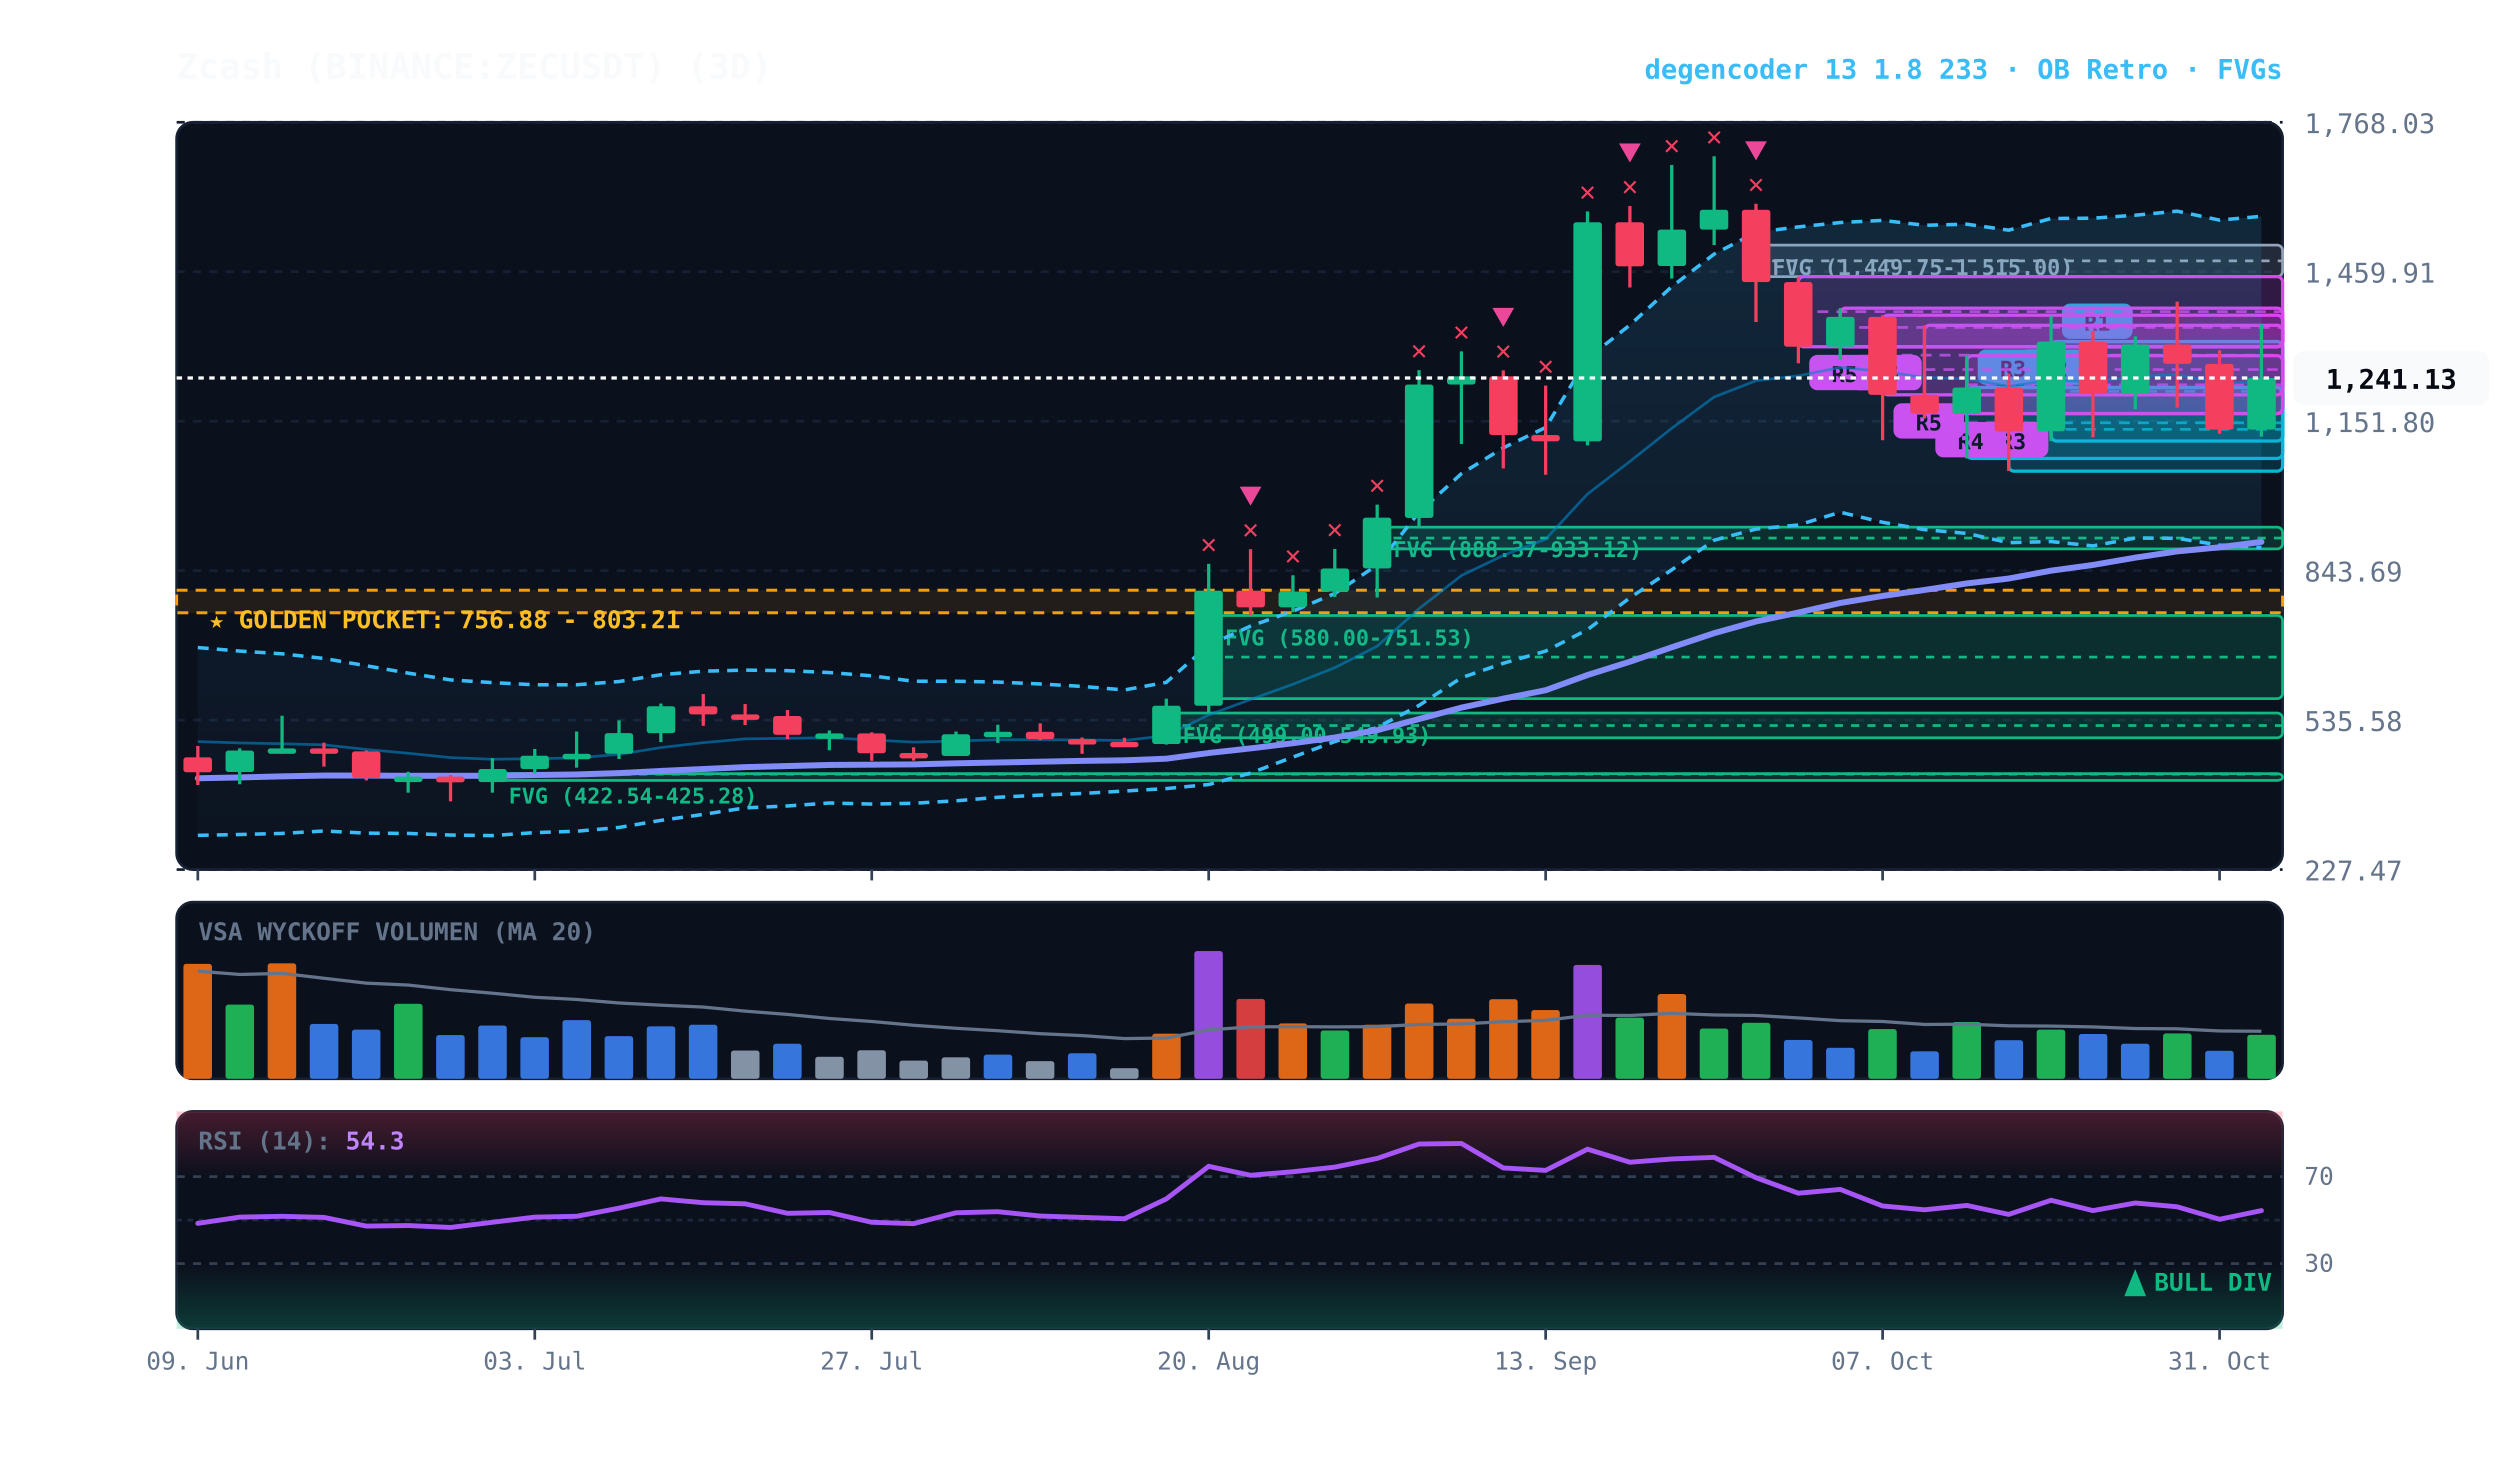
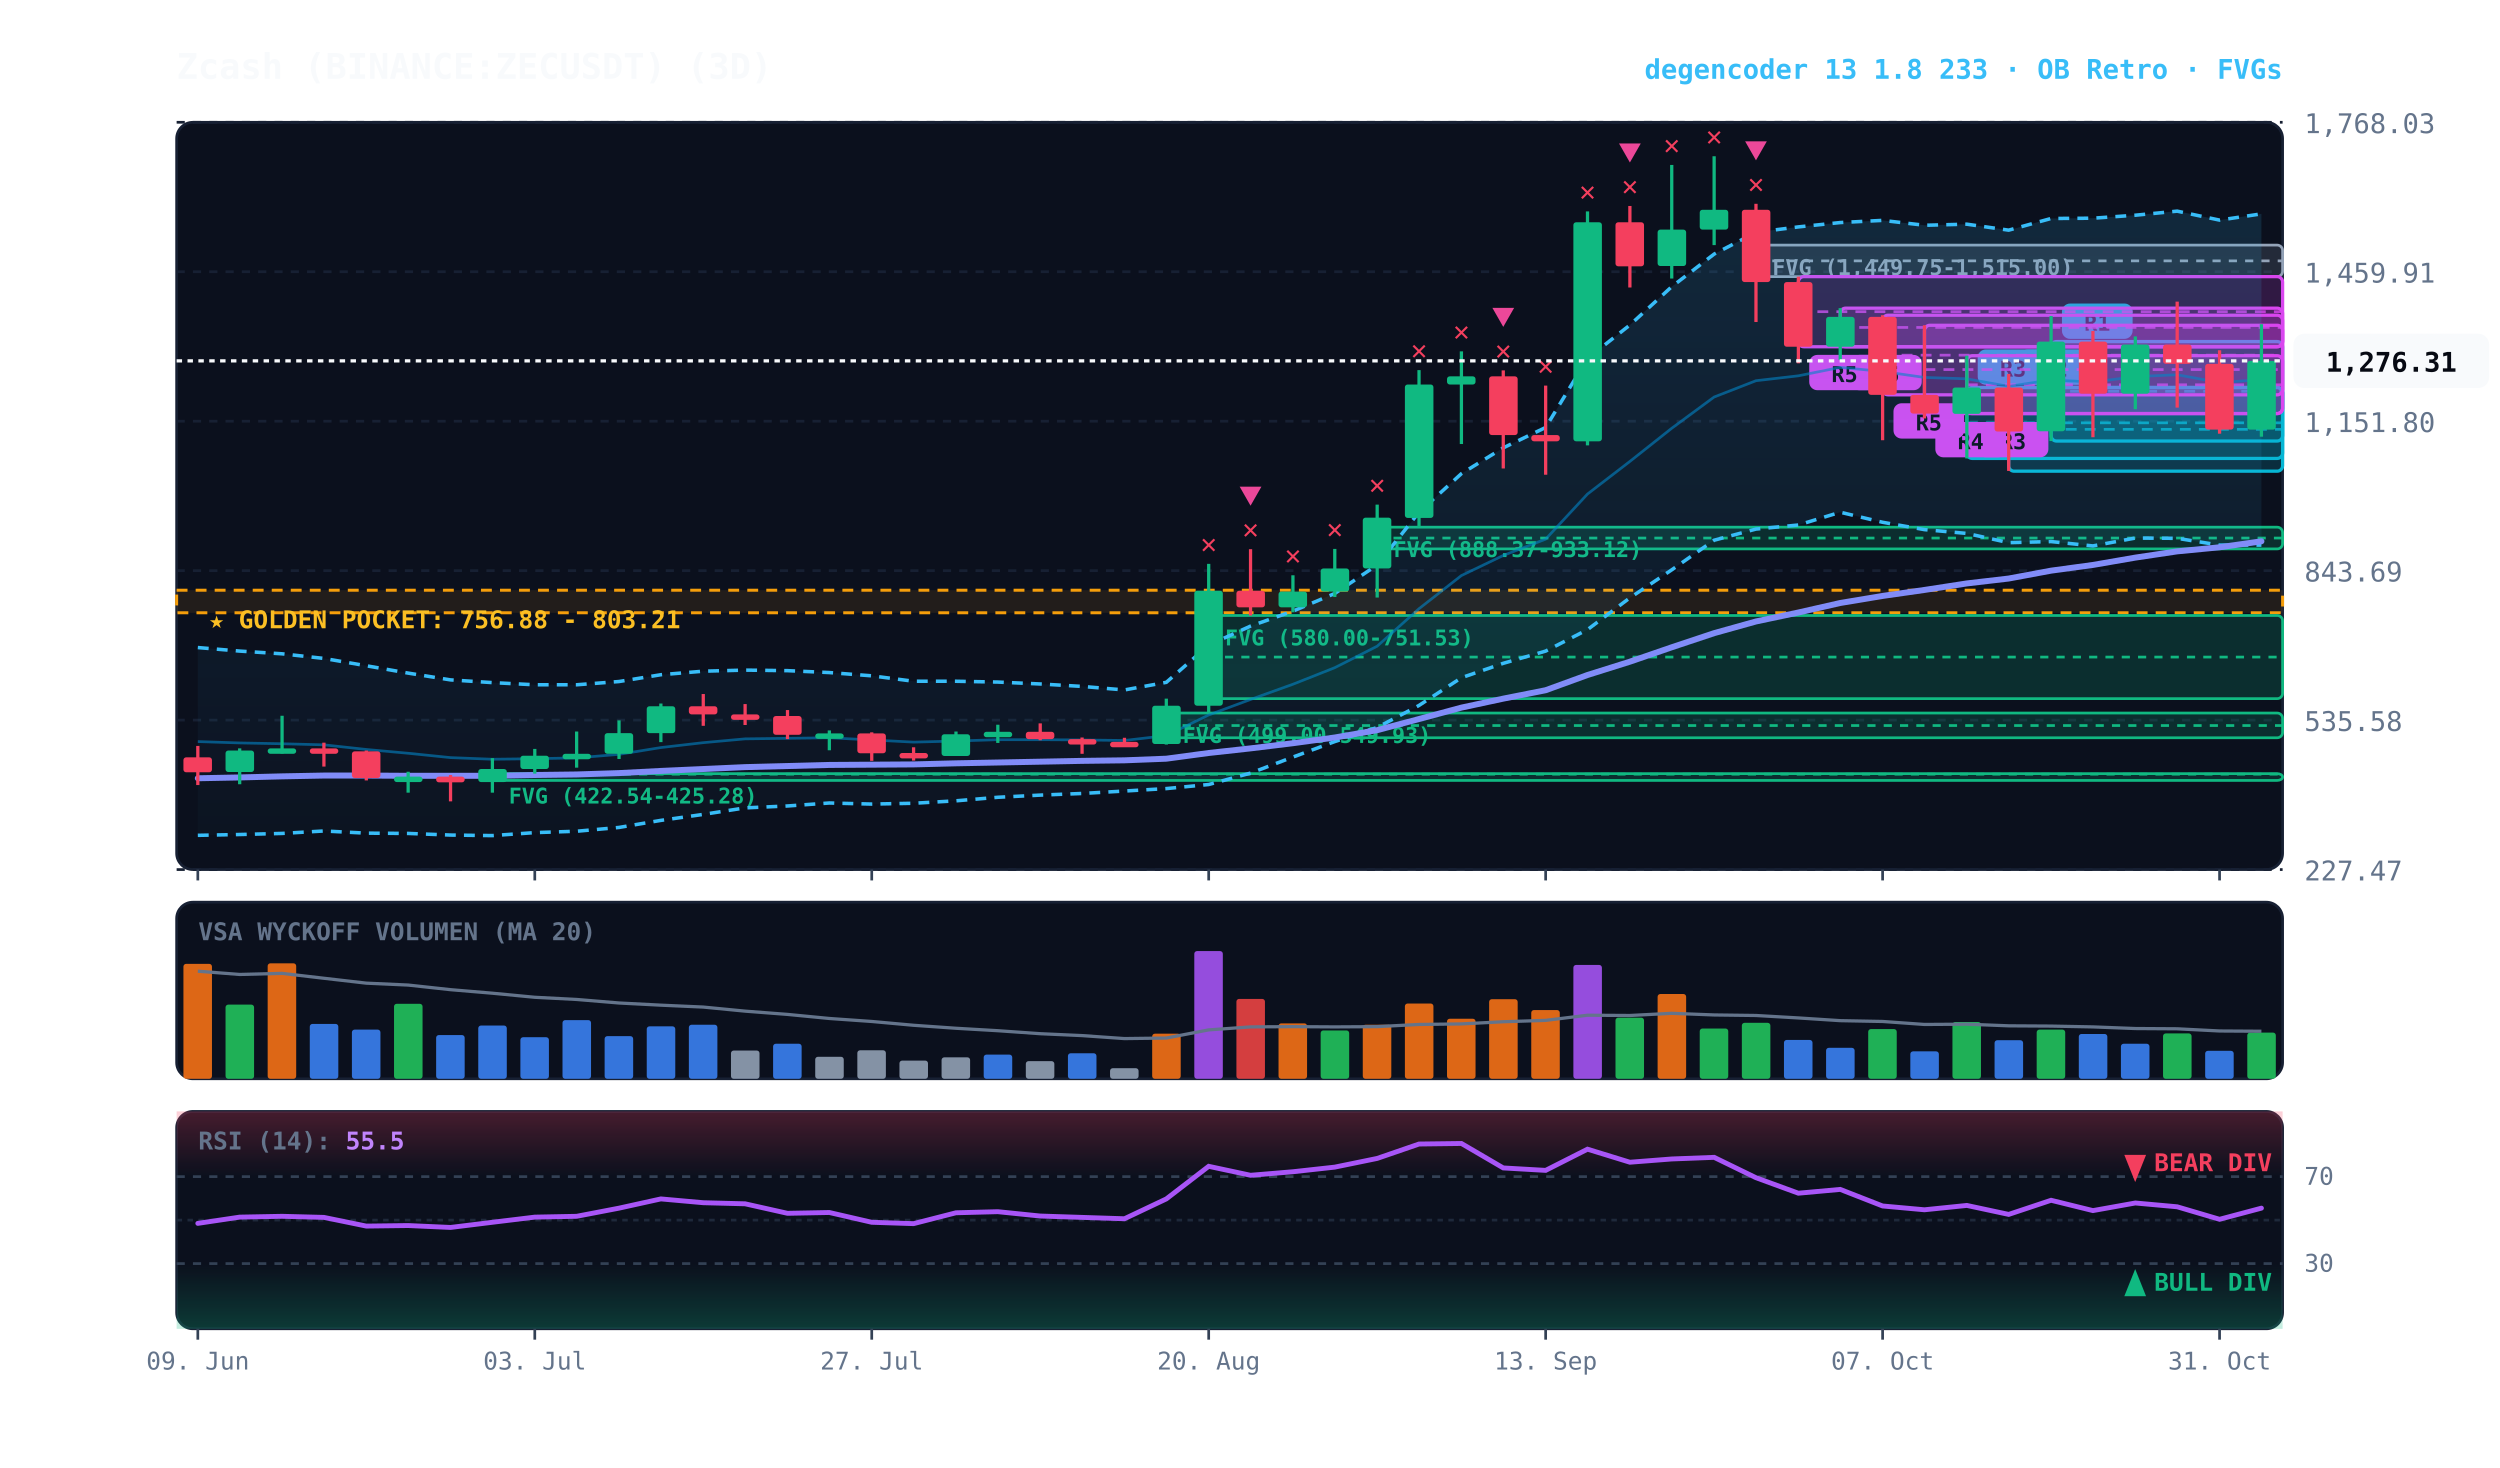
<svg xmlns="http://www.w3.org/2000/svg" viewBox="0 0 920 540" width="100%" height="100%" style="background:#070a13; font-family:'JetBrains Mono', monospace;">
  <defs>
    <linearGradient id="cloud-grad" x1="0%" y1="0%" x2="0%" y2="100%">
      <stop offset="0%" stop-color="#38bdf8" stop-opacity="0.14" />
      <stop offset="100%" stop-color="#38bdf8" stop-opacity="0.02" />
    </linearGradient>
    <linearGradient id="rsi-overbought" x1="0%" y1="0%" x2="0%" y2="100%">
      <stop offset="0%" stop-color="#f43f5e" stop-opacity="0.25" />
      <stop offset="100%" stop-color="#f43f5e" stop-opacity="0.0" />
    </linearGradient>
    <linearGradient id="rsi-oversold" x1="0%" y1="0%" x2="0%" y2="100%">
      <stop offset="0%" stop-color="#10b981" stop-opacity="0.0" />
      <stop offset="100%" stop-color="#10b981" stop-opacity="0.25" />
    </linearGradient>
  </defs>
  <rect x="65" y="45" width="775" height="275" fill="#0b101d" rx="6" stroke="#172033" stroke-width="1" />
  <rect x="65" y="332" width="775" height="65" fill="#0b101d" rx="6" stroke="#172033" stroke-width="1" />
  <rect x="65" y="409" width="775" height="80" fill="#0b101d" rx="6" stroke="#172033" stroke-width="1" />
  <line x1="65" y1="320.0" x2="840" y2="320.0" stroke="#172033" stroke-dasharray="3,3" stroke-width="1" />
  <text x="848" y="324.0" fill="#64748b" font-size="10" text-anchor="start">227.47</text>
  <line x1="65" y1="265.0" x2="840" y2="265.0" stroke="#172033" stroke-dasharray="3,3" stroke-width="1" />
  <text x="848" y="269.0" fill="#64748b" font-size="10" text-anchor="start">535.58</text>
  <line x1="65" y1="210.0" x2="840" y2="210.0" stroke="#172033" stroke-dasharray="3,3" stroke-width="1" />
  <text x="848" y="214.0" fill="#64748b" font-size="10" text-anchor="start">843.69</text>
  <line x1="65" y1="155.0" x2="840" y2="155.0" stroke="#172033" stroke-dasharray="3,3" stroke-width="1" />
  <text x="848" y="159.0" fill="#64748b" font-size="10" text-anchor="start">1,151.80</text>
  <line x1="65" y1="100.0" x2="840" y2="100.0" stroke="#172033" stroke-dasharray="3,3" stroke-width="1" />
  <text x="848" y="104.0" fill="#64748b" font-size="10" text-anchor="start">1,459.91</text>
  <line x1="65" y1="45.0" x2="840" y2="45.0" stroke="#172033" stroke-dasharray="3,3" stroke-width="1" />
  <text x="848" y="49.0" fill="#64748b" font-size="10" text-anchor="start">1,768.03</text>
  <rect x="65" y="217.2" width="775" height="8.3" fill="rgba(245, 158, 11, 0.10)" stroke="#f59e0b" stroke-dasharray="4,3" stroke-width="1.1" />
  <text x="77" y="231.2" fill="#fbbf24" font-size="9" font-weight="bold">★ GOLDEN POCKET: 756.88 - 803.21</text>
  <rect x="646.2" y="90.2" width="193.8" height="11.6" fill="rgba(148, 163, 184, 0.18)" stroke="#94a3b8" stroke-width="1" rx="2" />
  <line x1="646.2" y1="96.0" x2="840" y2="96.0" stroke="#94a3b8" stroke-dasharray="3,3" stroke-width="1" />
  <text x="652.2" y="101.2" fill="#94a3b8" font-size="8" font-weight="bold">FVG (1,449.75-1,515.00)</text>
  <rect x="506.8" y="194.0" width="333.2" height="8.0" fill="rgba(16, 185, 129, 0.18)" stroke="#10b981" stroke-width="1" rx="2" />
  <line x1="506.8" y1="198.0" x2="840" y2="198.0" stroke="#10b981" stroke-dasharray="3,3" stroke-width="1" />
  <text x="512.8" y="205.0" fill="#10b981" font-size="8" font-weight="bold">FVG (888.37-933.12)</text>
  <rect x="444.8" y="226.5" width="395.2" height="30.6" fill="rgba(16, 185, 129, 0.18)" stroke="#10b981" stroke-width="1" rx="2" />
  <line x1="444.8" y1="241.8" x2="840" y2="241.8" stroke="#10b981" stroke-dasharray="3,3" stroke-width="1" />
  <text x="450.8" y="237.5" fill="#10b981" font-size="8" font-weight="bold">FVG (580.00-751.53)</text>
  <rect x="429.2" y="262.4" width="410.8" height="9.1" fill="rgba(16, 185, 129, 0.18)" stroke="#10b981" stroke-width="1" rx="2" />
  <line x1="429.2" y1="267.0" x2="840" y2="267.0" stroke="#10b981" stroke-dasharray="3,3" stroke-width="1" />
  <text x="435.2" y="273.4" fill="#10b981" font-size="8" font-weight="bold">FVG (499.00-549.93)</text>
  <rect x="181.2" y="284.7" width="658.8" height="2.5" fill="rgba(16, 185, 129, 0.18)" stroke="#10b981" stroke-width="1" rx="2" />
  <line x1="181.2" y1="284.9" x2="840" y2="284.9" stroke="#10b981" stroke-dasharray="3,3" stroke-width="1" />
  <text x="187.2" y="295.7" fill="#10b981" font-size="8" font-weight="bold">FVG (422.54-425.28)</text>
  <rect x="754.8" y="125.7" width="85.2" height="36.6" fill="rgba(6, 182, 212, 0.18)" stroke="#06b6d4" stroke-width="1.2" rx="2" />
  <line x1="754.8" y1="144.0" x2="840" y2="144.0" stroke="#06b6d4" stroke-dasharray="4,3" stroke-width="1.0" opacity="0.8" />
  <rect x="758.8" y="111.7" width="26" height="13" fill="#06b6d4" rx="3" />
  <text x="771.8" y="121.7" fill="#070a13" font-size="8" font-weight="bold" text-anchor="middle">R1</text>
  <rect x="739.2" y="142.6" width="100.8" height="30.8" fill="rgba(6, 182, 212, 0.18)" stroke="#06b6d4" stroke-width="1.2" rx="2" />
  <line x1="739.2" y1="158.0" x2="840" y2="158.0" stroke="#06b6d4" stroke-dasharray="4,3" stroke-width="1.0" opacity="0.8" />
  <rect x="743.2" y="128.6" width="26" height="13" fill="#06b6d4" rx="3" />
  <text x="756.2" y="138.6" fill="#070a13" font-size="8" font-weight="bold" text-anchor="middle">R2</text>
  <rect x="723.8" y="142.6" width="116.2" height="26.1" fill="rgba(6, 182, 212, 0.18)" stroke="#06b6d4" stroke-width="1.2" rx="2" />
  <line x1="723.8" y1="155.6" x2="840" y2="155.6" stroke="#06b6d4" stroke-dasharray="4,3" stroke-width="1.0" opacity="0.8" />
  <rect x="727.8" y="128.6" width="26" height="13" fill="#06b6d4" rx="3" />
  <text x="740.8" y="138.6" fill="#070a13" font-size="8" font-weight="bold" text-anchor="middle">R3</text>
  <rect x="723.8" y="130.9" width="116.2" height="21.3" fill="rgba(217, 70, 239, 0.18)" stroke="#d946ef" stroke-width="1.2" rx="2" />
  <line x1="723.8" y1="141.6" x2="840" y2="141.6" stroke="#d946ef" stroke-dasharray="4,3" stroke-width="1.0" opacity="0.8" />
  <rect x="727.8" y="155.3" width="26" height="13" fill="#d946ef" rx="3" />
  <text x="740.8" y="165.3" fill="#070a13" font-size="8" font-weight="bold" text-anchor="middle">R3</text>
  <rect x="708.2" y="119.7" width="131.8" height="32.5" fill="rgba(217, 70, 239, 0.18)" stroke="#d946ef" stroke-width="1.2" rx="2" />
  <line x1="708.2" y1="136.0" x2="840" y2="136.0" stroke="#d946ef" stroke-dasharray="4,3" stroke-width="1.0" opacity="0.8" />
  <rect x="712.2" y="155.3" width="26" height="13" fill="#d946ef" rx="3" />
  <text x="725.2" y="165.3" fill="#070a13" font-size="8" font-weight="bold" text-anchor="middle">R4</text>
  <rect x="692.8" y="116.0" width="147.2" height="29.3" fill="rgba(217, 70, 239, 0.18)" stroke="#d946ef" stroke-width="1.2" rx="2" />
  <line x1="692.8" y1="130.7" x2="840" y2="130.7" stroke="#d946ef" stroke-dasharray="4,3" stroke-width="1.0" opacity="0.8" />
  <rect x="696.8" y="148.4" width="26" height="13" fill="#d946ef" rx="3" />
  <text x="709.8" y="158.4" fill="#070a13" font-size="8" font-weight="bold" text-anchor="middle">R5</text>
  <rect x="677.2" y="113.4" width="162.8" height="14.2" fill="rgba(217, 70, 239, 0.18)" stroke="#d946ef" stroke-width="1.2" rx="2" />
  <line x1="677.2" y1="120.5" x2="840" y2="120.5" stroke="#d946ef" stroke-dasharray="4,3" stroke-width="1.0" opacity="0.8" />
  <rect x="681.2" y="130.6" width="26" height="13" fill="#d946ef" rx="3" />
  <text x="694.2" y="140.6" fill="#070a13" font-size="8" font-weight="bold" text-anchor="middle">R5</text>
  <rect x="661.8" y="101.8" width="178.2" height="25.8" fill="rgba(217, 70, 239, 0.18)" stroke="#d946ef" stroke-width="1.2" rx="2" />
  <line x1="661.8" y1="114.7" x2="840" y2="114.7" stroke="#d946ef" stroke-dasharray="4,3" stroke-width="1.0" opacity="0.8" />
  <rect x="665.8" y="130.6" width="26" height="13" fill="#d946ef" rx="3" />
  <text x="678.8" y="140.6" fill="#070a13" font-size="8" font-weight="bold" text-anchor="middle">R5</text>
-   <polygon points="72.8,238.3 88.2,239.6 103.8,240.6 119.2,242.3 134.8,245.0 150.2,247.7 165.8,250.2 181.2,251.2 196.8,252.0 212.2,252.0 227.8,250.8 243.2,248.3 258.8,247.0 274.2,246.6 289.8,246.8 305.2,247.5 320.8,248.7 336.2,250.7 351.8,250.7 367.2,251.0 382.8,251.7 398.2,252.6 413.8,253.9 429.2,251.1 444.8,237.4 460.2,230.4 475.8,224.9 491.2,218.4 506.8,207.9 522.2,188.5 537.8,174.3 553.2,164.8 568.8,157.3 584.2,131.9 599.8,119.6 615.2,105.5 630.8,93.5 646.2,85.5 661.8,83.5 677.2,81.9 692.8,81.1 708.2,82.9 723.8,82.5 739.2,84.7 754.8,80.4 770.2,80.3 785.8,79.2 801.2,77.7 816.8,81.0 832.2,79.6 832.2,201.5 816.8,200.6 801.2,198.1 785.8,198.0 770.2,200.9 754.8,199.3 739.2,199.7 723.8,196.3 708.2,194.9 692.8,192.2 677.2,188.5 661.8,193.2 646.2,194.7 630.8,198.8 615.2,209.7 599.8,220.0 584.2,231.7 568.8,239.6 553.2,244.1 537.8,249.4 522.2,259.6 506.8,267.7 491.2,272.9 475.8,278.6 460.2,284.5 444.8,288.7 429.2,290.2 413.8,291.1 398.2,292.0 382.8,292.6 367.2,293.4 351.8,294.7 336.2,295.6 320.8,295.9 305.2,295.5 289.8,296.6 274.2,297.3 258.8,299.7 243.2,301.9 227.8,304.5 212.2,305.9 196.8,306.4 181.2,307.5 165.8,307.3 150.2,306.7 134.8,306.6 119.2,305.8 103.8,306.7 88.2,307.1 72.8,307.4" fill="url(#cloud-grad)" />
-   <polyline points="72.8,238.3 88.2,239.6 103.8,240.6 119.2,242.3 134.8,245.0 150.2,247.7 165.8,250.2 181.2,251.2 196.8,252.0 212.2,252.0 227.8,250.8 243.2,248.3 258.8,247.0 274.2,246.6 289.8,246.8 305.2,247.5 320.8,248.7 336.2,250.7 351.8,250.7 367.2,251.0 382.8,251.7 398.2,252.6 413.8,253.9 429.2,251.1 444.8,237.4 460.2,230.4 475.8,224.9 491.2,218.4 506.8,207.9 522.2,188.5 537.8,174.3 553.2,164.8 568.8,157.3 584.2,131.9 599.8,119.6 615.2,105.5 630.8,93.5 646.2,85.5 661.8,83.5 677.2,81.9 692.8,81.1 708.2,82.9 723.8,82.5 739.2,84.7 754.8,80.4 770.2,80.3 785.8,79.2 801.2,77.7 816.8,81.0 832.2,79.6" fill="none" stroke="#38bdf8" stroke-width="1.3" stroke-dasharray="4,3" />
-   <polyline points="72.8,307.4 88.2,307.1 103.8,306.7 119.2,305.8 134.8,306.6 150.2,306.7 165.8,307.3 181.2,307.5 196.8,306.4 212.2,305.9 227.8,304.5 243.2,301.9 258.8,299.7 274.2,297.3 289.8,296.6 305.2,295.5 320.8,295.9 336.2,295.6 351.8,294.7 367.2,293.4 382.8,292.6 398.2,292.0 413.8,291.1 429.2,290.2 444.8,288.7 460.2,284.5 475.8,278.6 491.2,272.9 506.8,267.7 522.2,259.6 537.8,249.4 553.2,244.1 568.8,239.6 584.2,231.7 599.8,220.0 615.2,209.7 630.8,198.8 646.2,194.7 661.8,193.2 677.2,188.5 692.8,192.2 708.2,194.9 723.8,196.3 739.2,199.7 754.8,199.3 770.2,200.9 785.8,198.0 801.2,198.1 816.8,200.6 832.2,201.5" fill="none" stroke="#38bdf8" stroke-width="1.3" stroke-dasharray="4,3" />
-   <polyline points="72.8,272.9 88.2,273.4 103.8,273.7 119.2,274.1 134.8,275.8 150.2,277.2 165.8,278.8 181.2,279.4 196.8,279.2 212.2,278.9 227.8,277.6 243.2,275.1 258.8,273.3 274.2,271.9 289.8,271.7 305.2,271.5 320.8,272.3 336.2,273.1 351.8,272.7 367.2,272.2 382.8,272.2 398.2,272.3 413.8,272.5 429.2,270.7 444.8,263.1 460.2,257.4 475.8,251.8 491.2,245.7 506.8,237.8 522.2,224.0 537.8,211.8 553.2,204.4 568.8,198.4 584.2,181.8 599.8,169.8 615.2,157.6 630.8,146.1 646.2,140.1 661.8,138.3 677.2,135.2 692.8,136.7 708.2,138.9 723.8,139.4 739.2,142.2 754.8,139.8 770.2,140.6 785.8,138.6 801.2,137.9 816.8,140.8 832.2,140.6" fill="none" stroke="#0284c7" stroke-width="1.0" stroke-opacity="0.6" />
-   <polyline points="72.8,286.4 88.2,286.1 103.8,285.7 119.2,285.4 134.8,285.4 150.2,285.5 165.8,285.5 181.2,285.5 196.8,285.2 212.2,285.0 227.8,284.5 243.2,283.7 258.8,283.0 274.2,282.3 289.8,281.9 305.2,281.5 320.8,281.4 336.2,281.3 351.8,280.9 367.2,280.6 382.8,280.3 398.2,280.0 413.8,279.8 429.2,279.2 444.8,277.1 460.2,275.4 475.8,273.5 491.2,271.4 506.8,268.7 522.2,264.6 537.8,260.4 553.2,257.1 568.8,254.0 584.2,248.4 599.8,243.5 615.2,238.2 630.8,233.0 646.2,228.7 661.8,225.4 677.2,221.9 692.8,219.3 708.2,217.1 723.8,214.7 739.2,212.9 754.8,210.0 770.2,207.9 785.8,205.2 801.2,202.9 816.8,201.4 832.2,199.4" fill="none" stroke="#818cf8" stroke-width="2.2" stroke-linecap="round" />
+   <polygon points="72.8,238.3 88.2,239.6 103.8,240.6 119.2,242.3 134.8,245.0 150.2,247.7 165.8,250.2 181.2,251.2 196.8,252.0 212.2,252.0 227.8,250.8 243.2,248.3 258.8,247.0 274.2,246.6 289.8,246.8 305.2,247.5 320.8,248.7 336.2,250.7 351.8,250.7 367.2,251.0 382.8,251.7 398.2,252.6 413.8,253.9 429.2,251.1 444.8,237.4 460.2,230.4 475.8,224.9 491.2,218.4 506.8,207.9 522.2,188.5 537.8,174.3 553.2,164.8 568.8,157.3 584.2,131.9 599.8,119.6 615.2,105.5 630.8,93.5 646.2,85.5 661.8,83.5 677.2,81.9 692.8,81.1 708.2,82.9 723.8,82.5 739.2,84.7 754.8,80.4 770.2,80.3 785.8,79.2 801.2,77.7 816.8,81.0 832.2,78.7 832.2,200.6 816.8,200.6 801.2,198.1 785.8,198.0 770.2,200.9 754.8,199.3 739.2,199.7 723.8,196.3 708.2,194.9 692.8,192.2 677.2,188.5 661.8,193.2 646.2,194.7 630.8,198.8 615.2,209.7 599.8,220.0 584.2,231.7 568.8,239.6 553.2,244.1 537.8,249.4 522.2,259.6 506.8,267.7 491.2,272.9 475.8,278.6 460.2,284.5 444.8,288.7 429.2,290.2 413.8,291.1 398.2,292.0 382.8,292.6 367.2,293.4 351.8,294.7 336.2,295.6 320.8,295.9 305.2,295.5 289.8,296.6 274.2,297.3 258.8,299.7 243.2,301.9 227.8,304.5 212.2,305.9 196.8,306.4 181.2,307.5 165.8,307.3 150.2,306.7 134.8,306.6 119.2,305.8 103.8,306.7 88.2,307.1 72.8,307.4" fill="url(#cloud-grad)" />
+   <polyline points="72.8,238.3 88.2,239.6 103.8,240.6 119.2,242.3 134.8,245.0 150.2,247.7 165.8,250.2 181.2,251.2 196.8,252.0 212.2,252.0 227.8,250.8 243.2,248.3 258.8,247.0 274.2,246.6 289.8,246.8 305.2,247.5 320.8,248.7 336.2,250.7 351.8,250.7 367.2,251.0 382.8,251.7 398.2,252.6 413.8,253.9 429.2,251.1 444.8,237.4 460.2,230.4 475.8,224.9 491.2,218.4 506.8,207.9 522.2,188.5 537.8,174.3 553.2,164.8 568.8,157.3 584.2,131.9 599.8,119.6 615.2,105.5 630.8,93.5 646.2,85.5 661.8,83.5 677.2,81.9 692.8,81.1 708.2,82.9 723.8,82.5 739.2,84.7 754.8,80.4 770.2,80.3 785.8,79.2 801.2,77.7 816.8,81.0 832.2,78.7" fill="none" stroke="#38bdf8" stroke-width="1.3" stroke-dasharray="4,3" />
+   <polyline points="72.8,307.4 88.2,307.1 103.8,306.7 119.2,305.8 134.8,306.6 150.2,306.7 165.8,307.3 181.2,307.5 196.8,306.4 212.2,305.9 227.8,304.5 243.2,301.9 258.8,299.7 274.2,297.3 289.8,296.6 305.2,295.5 320.8,295.9 336.2,295.6 351.8,294.7 367.2,293.4 382.8,292.6 398.2,292.0 413.8,291.1 429.2,290.2 444.8,288.7 460.2,284.5 475.8,278.6 491.2,272.9 506.8,267.7 522.2,259.6 537.8,249.4 553.2,244.1 568.8,239.6 584.2,231.7 599.8,220.0 615.2,209.7 630.8,198.8 646.2,194.7 661.8,193.2 677.2,188.5 692.8,192.2 708.2,194.9 723.8,196.3 739.2,199.7 754.8,199.3 770.2,200.9 785.8,198.0 801.2,198.1 816.8,200.6 832.2,200.6" fill="none" stroke="#38bdf8" stroke-width="1.3" stroke-dasharray="4,3" />
+   <polyline points="72.8,272.9 88.2,273.4 103.8,273.7 119.2,274.1 134.8,275.8 150.2,277.2 165.8,278.8 181.2,279.4 196.8,279.2 212.2,278.9 227.8,277.6 243.2,275.1 258.8,273.3 274.2,271.9 289.8,271.7 305.2,271.5 320.8,272.3 336.2,273.1 351.8,272.7 367.2,272.2 382.8,272.2 398.2,272.3 413.8,272.5 429.2,270.7 444.8,263.1 460.2,257.4 475.8,251.8 491.2,245.7 506.8,237.8 522.2,224.0 537.8,211.8 553.2,204.4 568.8,198.4 584.2,181.8 599.8,169.8 615.2,157.6 630.8,146.1 646.2,140.1 661.8,138.3 677.2,135.2 692.8,136.7 708.2,138.9 723.8,139.4 739.2,142.2 754.8,139.8 770.2,140.6 785.8,138.6 801.2,137.9 816.8,140.8 832.2,139.7" fill="none" stroke="#0284c7" stroke-width="1.0" stroke-opacity="0.6" />
+   <polyline points="72.8,286.4 88.2,286.1 103.8,285.7 119.2,285.4 134.8,285.4 150.2,285.5 165.8,285.5 181.2,285.5 196.8,285.2 212.2,285.0 227.8,284.5 243.2,283.7 258.8,283.0 274.2,282.3 289.8,281.9 305.2,281.5 320.8,281.4 336.2,281.3 351.8,280.9 367.2,280.6 382.8,280.3 398.2,280.0 413.8,279.8 429.2,279.2 444.8,277.1 460.2,275.4 475.8,273.5 491.2,271.4 506.8,268.7 522.2,264.6 537.8,260.4 553.2,257.1 568.8,254.0 584.2,248.4 599.8,243.5 615.2,238.2 630.8,233.0 646.2,228.7 661.8,225.4 677.2,221.9 692.8,219.3 708.2,217.1 723.8,214.7 739.2,212.9 754.8,210.0 770.2,207.9 785.8,205.2 801.2,202.9 816.8,201.4 832.2,199.2" fill="none" stroke="#818cf8" stroke-width="2.2" stroke-linecap="round" />
  <line x1="72.8" y1="274.5" x2="72.8" y2="288.9" stroke="#f43f5e" stroke-width="1.2" />
  <rect x="67.5" y="278.7" width="10.5" height="5.5" fill="#f43f5e" rx="1" />
  <line x1="88.2" y1="275.4" x2="88.2" y2="288.6" stroke="#10b981" stroke-width="1.2" />
  <rect x="83.0" y="276.2" width="10.5" height="7.9" fill="#10b981" rx="1" />
  <line x1="103.8" y1="263.4" x2="103.8" y2="277.3" stroke="#10b981" stroke-width="1.2" />
  <rect x="98.5" y="275.4" width="10.5" height="2.0" fill="#10b981" rx="1" />
  <line x1="119.2" y1="273.3" x2="119.2" y2="282.1" stroke="#f43f5e" stroke-width="1.2" />
  <rect x="114.0" y="275.4" width="10.5" height="2.0" fill="#f43f5e" rx="1" />
  <line x1="134.8" y1="276.2" x2="134.8" y2="287.2" stroke="#f43f5e" stroke-width="1.2" />
  <rect x="129.5" y="276.5" width="10.5" height="9.8" fill="#f43f5e" rx="1" />
  <line x1="150.2" y1="284.0" x2="150.2" y2="291.7" stroke="#10b981" stroke-width="1.2" />
  <rect x="145.0" y="285.8" width="10.5" height="2.0" fill="#10b981" rx="1" />
  <line x1="165.8" y1="285.2" x2="165.8" y2="294.9" stroke="#f43f5e" stroke-width="1.2" />
  <rect x="160.5" y="285.8" width="10.5" height="2.1" fill="#f43f5e" rx="1" />
  <line x1="181.2" y1="279.0" x2="181.2" y2="291.7" stroke="#10b981" stroke-width="1.2" />
  <rect x="176.0" y="283.0" width="10.5" height="4.8" fill="#10b981" rx="1" />
  <line x1="196.8" y1="275.6" x2="196.8" y2="284.7" stroke="#10b981" stroke-width="1.2" />
  <rect x="191.5" y="278.1" width="10.5" height="4.9" fill="#10b981" rx="1" />
  <line x1="212.2" y1="269.2" x2="212.2" y2="282.5" stroke="#10b981" stroke-width="1.2" />
  <rect x="207.0" y="277.4" width="10.5" height="2.0" fill="#10b981" rx="1" />
  <line x1="227.8" y1="265.1" x2="227.8" y2="279.3" stroke="#10b981" stroke-width="1.2" />
  <rect x="222.5" y="269.8" width="10.5" height="7.6" fill="#10b981" rx="1" />
  <line x1="243.2" y1="258.9" x2="243.2" y2="273.1" stroke="#10b981" stroke-width="1.2" />
  <rect x="238.0" y="259.9" width="10.5" height="9.9" fill="#10b981" rx="1" />
  <line x1="258.8" y1="255.4" x2="258.8" y2="267.1" stroke="#f43f5e" stroke-width="1.2" />
  <rect x="253.5" y="259.9" width="10.5" height="3.0" fill="#f43f5e" rx="1" />
  <line x1="274.2" y1="259.1" x2="274.2" y2="266.8" stroke="#f43f5e" stroke-width="1.2" />
  <rect x="269.0" y="262.9" width="10.5" height="2.0" fill="#f43f5e" rx="1" />
  <line x1="289.8" y1="261.3" x2="289.8" y2="272.0" stroke="#f43f5e" stroke-width="1.2" />
  <rect x="284.5" y="263.5" width="10.5" height="6.9" fill="#f43f5e" rx="1" />
  <line x1="305.2" y1="268.8" x2="305.2" y2="276.1" stroke="#10b981" stroke-width="1.2" />
  <rect x="300.0" y="269.9" width="10.5" height="2.0" fill="#10b981" rx="1" />
  <line x1="320.8" y1="269.5" x2="320.8" y2="280.0" stroke="#f43f5e" stroke-width="1.2" />
  <rect x="315.5" y="269.9" width="10.5" height="7.3" fill="#f43f5e" rx="1" />
  <line x1="336.2" y1="275.0" x2="336.2" y2="279.9" stroke="#f43f5e" stroke-width="1.2" />
  <rect x="331.0" y="277.1" width="10.5" height="2.0" fill="#f43f5e" rx="1" />
  <line x1="351.8" y1="269.2" x2="351.8" y2="278.2" stroke="#10b981" stroke-width="1.2" />
  <rect x="346.5" y="270.2" width="10.5" height="8.0" fill="#10b981" rx="1" />
  <line x1="367.2" y1="266.7" x2="367.2" y2="273.4" stroke="#10b981" stroke-width="1.2" />
  <rect x="362.0" y="269.3" width="10.5" height="2.0" fill="#10b981" rx="1" />
  <line x1="382.8" y1="266.2" x2="382.8" y2="272.4" stroke="#f43f5e" stroke-width="1.2" />
  <rect x="377.5" y="269.3" width="10.5" height="2.7" fill="#f43f5e" rx="1" />
  <line x1="398.2" y1="271.4" x2="398.2" y2="277.4" stroke="#f43f5e" stroke-width="1.2" />
  <rect x="393.0" y="272.0" width="10.5" height="2.0" fill="#f43f5e" rx="1" />
  <line x1="413.8" y1="271.5" x2="413.8" y2="274.8" stroke="#f43f5e" stroke-width="1.2" />
  <rect x="408.5" y="273.0" width="10.5" height="2.0" fill="#f43f5e" rx="1" />
  <line x1="429.2" y1="257.1" x2="429.2" y2="274.0" stroke="#10b981" stroke-width="1.2" />
  <rect x="424.0" y="259.7" width="10.5" height="14.1" fill="#10b981" rx="1" />
  <line x1="444.8" y1="207.5" x2="444.8" y2="262.4" stroke="#10b981" stroke-width="1.2" />
  <rect x="439.5" y="217.4" width="10.5" height="42.3" fill="#10b981" rx="1" />
  <text x="444.8" y="203.5" fill="#f43f5e" font-size="10" font-weight="bold" text-anchor="middle">✕</text>
  <line x1="460.2" y1="202.1" x2="460.2" y2="226.5" stroke="#f43f5e" stroke-width="1.2" />
  <rect x="455.0" y="217.4" width="10.5" height="6.1" fill="#f43f5e" rx="1" />
  <text x="460.2" y="198.1" fill="#f43f5e" font-size="10" font-weight="bold" text-anchor="middle">✕</text>
  <polygon points="460.2,186.1 456.2,179.1 464.2,179.1" fill="#ec4899" />
  <line x1="475.8" y1="211.7" x2="475.8" y2="225.3" stroke="#10b981" stroke-width="1.2" />
  <rect x="470.5" y="217.7" width="10.5" height="5.8" fill="#10b981" rx="1" />
  <text x="475.8" y="207.7" fill="#f43f5e" font-size="10" font-weight="bold" text-anchor="middle">✕</text>
  <line x1="491.2" y1="202.0" x2="491.2" y2="219.7" stroke="#10b981" stroke-width="1.2" />
  <rect x="486.0" y="209.2" width="10.5" height="8.5" fill="#10b981" rx="1" />
  <text x="491.2" y="198.0" fill="#f43f5e" font-size="10" font-weight="bold" text-anchor="middle">✕</text>
  <line x1="506.8" y1="185.7" x2="506.8" y2="219.9" stroke="#10b981" stroke-width="1.2" />
  <rect x="501.5" y="190.5" width="10.5" height="18.7" fill="#10b981" rx="1" />
  <text x="506.8" y="181.7" fill="#f43f5e" font-size="10" font-weight="bold" text-anchor="middle">✕</text>
  <line x1="522.2" y1="136.2" x2="522.2" y2="194.0" stroke="#10b981" stroke-width="1.2" />
  <rect x="517.0" y="141.5" width="10.5" height="49.1" fill="#10b981" rx="1" />
  <text x="522.2" y="132.2" fill="#f43f5e" font-size="10" font-weight="bold" text-anchor="middle">✕</text>
  <line x1="537.8" y1="129.3" x2="537.8" y2="163.4" stroke="#10b981" stroke-width="1.2" />
  <rect x="532.5" y="138.5" width="10.5" height="3.0" fill="#10b981" rx="1" />
  <text x="537.8" y="125.3" fill="#f43f5e" font-size="10" font-weight="bold" text-anchor="middle">✕</text>
  <line x1="553.2" y1="136.3" x2="553.2" y2="172.4" stroke="#f43f5e" stroke-width="1.2" />
  <rect x="548.0" y="138.5" width="10.5" height="21.6" fill="#f43f5e" rx="1" />
  <text x="553.2" y="132.3" fill="#f43f5e" font-size="10" font-weight="bold" text-anchor="middle">✕</text>
  <polygon points="553.2,120.3 549.2,113.3 557.2,113.3" fill="#ec4899" />
  <line x1="568.8" y1="141.9" x2="568.8" y2="174.7" stroke="#f43f5e" stroke-width="1.2" />
  <rect x="563.5" y="160.1" width="10.5" height="2.3" fill="#f43f5e" rx="1" />
  <text x="568.8" y="137.9" fill="#f43f5e" font-size="10" font-weight="bold" text-anchor="middle">✕</text>
  <line x1="584.2" y1="77.8" x2="584.2" y2="163.9" stroke="#10b981" stroke-width="1.2" />
  <rect x="579.0" y="81.8" width="10.5" height="80.6" fill="#10b981" rx="1" />
  <text x="584.2" y="73.8" fill="#f43f5e" font-size="10" font-weight="bold" text-anchor="middle">✕</text>
  <line x1="599.8" y1="75.8" x2="599.8" y2="105.8" stroke="#f43f5e" stroke-width="1.2" />
  <rect x="594.5" y="81.8" width="10.5" height="16.2" fill="#f43f5e" rx="1" />
  <text x="599.8" y="71.8" fill="#f43f5e" font-size="10" font-weight="bold" text-anchor="middle">✕</text>
  <polygon points="599.8,59.8 595.8,52.8 603.8,52.8" fill="#ec4899" />
  <line x1="615.2" y1="60.7" x2="615.2" y2="102.5" stroke="#10b981" stroke-width="1.2" />
  <rect x="610.0" y="84.5" width="10.5" height="13.4" fill="#10b981" rx="1" />
  <text x="615.2" y="56.7" fill="#f43f5e" font-size="10" font-weight="bold" text-anchor="middle">✕</text>
  <line x1="630.8" y1="57.5" x2="630.8" y2="90.2" stroke="#10b981" stroke-width="1.2" />
  <rect x="625.5" y="77.2" width="10.5" height="7.3" fill="#10b981" rx="1" />
  <text x="630.8" y="53.5" fill="#f43f5e" font-size="10" font-weight="bold" text-anchor="middle">✕</text>
  <line x1="646.2" y1="75.0" x2="646.2" y2="118.5" stroke="#f43f5e" stroke-width="1.2" />
  <rect x="641.0" y="77.2" width="10.5" height="26.6" fill="#f43f5e" rx="1" />
  <text x="646.2" y="71.0" fill="#f43f5e" font-size="10" font-weight="bold" text-anchor="middle">✕</text>
  <polygon points="646.2,59.0 642.2,52.0 650.2,52.0" fill="#ec4899" />
  <line x1="661.8" y1="101.8" x2="661.8" y2="133.7" stroke="#f43f5e" stroke-width="1.2" />
  <rect x="656.5" y="103.8" width="10.5" height="23.8" fill="#f43f5e" rx="1" />
  <line x1="677.2" y1="113.4" x2="677.2" y2="132.5" stroke="#10b981" stroke-width="1.2" />
  <rect x="672.0" y="116.6" width="10.5" height="11.0" fill="#10b981" rx="1" />
  <line x1="692.8" y1="116.0" x2="692.8" y2="162.0" stroke="#f43f5e" stroke-width="1.2" />
  <rect x="687.5" y="116.6" width="10.5" height="28.7" fill="#f43f5e" rx="1" />
  <line x1="708.2" y1="119.7" x2="708.2" y2="154.0" stroke="#f43f5e" stroke-width="1.2" />
  <rect x="703.0" y="145.3" width="10.5" height="6.9" fill="#f43f5e" rx="1" />
  <line x1="723.8" y1="130.9" x2="723.8" y2="168.7" stroke="#10b981" stroke-width="1.2" />
  <rect x="718.5" y="142.6" width="10.5" height="9.7" fill="#10b981" rx="1" />
  <line x1="739.2" y1="137.6" x2="739.2" y2="173.3" stroke="#f43f5e" stroke-width="1.2" />
  <rect x="734.0" y="142.6" width="10.5" height="16.2" fill="#f43f5e" rx="1" />
  <line x1="754.8" y1="116.3" x2="754.8" y2="162.3" stroke="#10b981" stroke-width="1.2" />
  <rect x="749.5" y="125.7" width="10.5" height="33.0" fill="#10b981" rx="1" />
  <line x1="770.2" y1="121.8" x2="770.2" y2="160.9" stroke="#f43f5e" stroke-width="1.2" />
  <rect x="765.0" y="125.7" width="10.5" height="19.2" fill="#f43f5e" rx="1" />
  <line x1="785.8" y1="123.8" x2="785.8" y2="150.6" stroke="#10b981" stroke-width="1.2" />
  <rect x="780.5" y="126.8" width="10.5" height="18.1" fill="#10b981" rx="1" />
  <line x1="801.2" y1="111.0" x2="801.2" y2="150.0" stroke="#f43f5e" stroke-width="1.2" />
  <rect x="796.0" y="126.8" width="10.5" height="7.1" fill="#f43f5e" rx="1" />
  <line x1="816.8" y1="128.9" x2="816.8" y2="159.6" stroke="#f43f5e" stroke-width="1.2" />
  <rect x="811.5" y="133.9" width="10.5" height="24.2" fill="#f43f5e" rx="1" />
  <line x1="832.2" y1="119.3" x2="832.2" y2="160.7" stroke="#10b981" stroke-width="1.2" />
-   <rect x="827.0" y="139.1" width="10.5" height="19.0" fill="#10b981" rx="1" />
-   <line x1="65" y1="139.1" x2="840" y2="139.1" stroke="#f8fafc" stroke-width="1.2" stroke-dasharray="2,2" />
-   <rect x="844" y="129.1" width="72" height="20" fill="#f8fafc" rx="4" />
-   <text x="880" y="143.1" fill="#070a13" font-size="10" font-weight="bold" text-anchor="middle">1,241.13</text>
+   <rect x="827.0" y="132.8" width="10.5" height="25.3" fill="#10b981" rx="1" />
+   <line x1="65" y1="132.8" x2="840" y2="132.8" stroke="#f8fafc" stroke-width="1.2" stroke-dasharray="2,2" />
+   <rect x="844" y="122.8" width="72" height="20" fill="#f8fafc" rx="4" />
+   <text x="880" y="136.8" fill="#070a13" font-size="10" font-weight="bold" text-anchor="middle">1,276.31</text>
  <text x="73" y="346" fill="#64748b" font-size="9" font-weight="bold">VSA WYCKOFF VOLUMEN (MA 20)</text>
  <rect x="67.5" y="354.7" width="10.5" height="42.3" fill="#f97316" opacity="0.88" rx="1" />
  <rect x="83.0" y="369.7" width="10.5" height="27.3" fill="#22c55e" opacity="0.88" rx="1" />
  <rect x="98.5" y="354.5" width="10.5" height="42.5" fill="#f97316" opacity="0.88" rx="1" />
  <rect x="114.0" y="376.8" width="10.5" height="20.2" fill="#3b82f6" opacity="0.88" rx="1" />
  <rect x="129.5" y="378.9" width="10.5" height="18.1" fill="#3b82f6" opacity="0.88" rx="1" />
  <rect x="145.0" y="369.4" width="10.5" height="27.6" fill="#22c55e" opacity="0.88" rx="1" />
  <rect x="160.5" y="380.9" width="10.5" height="16.1" fill="#3b82f6" opacity="0.88" rx="1" />
  <rect x="176.0" y="377.4" width="10.5" height="19.6" fill="#3b82f6" opacity="0.88" rx="1" />
  <rect x="191.5" y="381.7" width="10.5" height="15.3" fill="#3b82f6" opacity="0.88" rx="1" />
  <rect x="207.0" y="375.4" width="10.5" height="21.6" fill="#3b82f6" opacity="0.88" rx="1" />
  <rect x="222.5" y="381.3" width="10.5" height="15.7" fill="#3b82f6" opacity="0.88" rx="1" />
  <rect x="238.0" y="377.7" width="10.5" height="19.3" fill="#3b82f6" opacity="0.88" rx="1" />
  <rect x="253.5" y="377.1" width="10.5" height="19.9" fill="#3b82f6" opacity="0.88" rx="1" />
  <rect x="269.0" y="386.6" width="10.5" height="10.4" fill="#94a3b8" opacity="0.88" rx="1" />
  <rect x="284.5" y="384.1" width="10.5" height="12.9" fill="#3b82f6" opacity="0.88" rx="1" />
  <rect x="300.0" y="388.9" width="10.5" height="8.1" fill="#94a3b8" opacity="0.88" rx="1" />
  <rect x="315.5" y="386.5" width="10.5" height="10.5" fill="#94a3b8" opacity="0.88" rx="1" />
  <rect x="331.0" y="390.3" width="10.5" height="6.7" fill="#94a3b8" opacity="0.88" rx="1" />
  <rect x="346.5" y="389.1" width="10.5" height="7.9" fill="#94a3b8" opacity="0.88" rx="1" />
  <rect x="362.0" y="388.1" width="10.5" height="8.9" fill="#3b82f6" opacity="0.88" rx="1" />
  <rect x="377.5" y="390.5" width="10.5" height="6.5" fill="#94a3b8" opacity="0.88" rx="1" />
  <rect x="393.0" y="387.6" width="10.5" height="9.4" fill="#3b82f6" opacity="0.88" rx="1" />
  <rect x="408.5" y="393.1" width="10.5" height="3.9" fill="#94a3b8" opacity="0.88" rx="1" />
  <rect x="424.0" y="380.4" width="10.5" height="16.6" fill="#f97316" opacity="0.88" rx="1" />
  <rect x="439.5" y="350.0" width="10.5" height="47.0" fill="#a855f7" opacity="0.88" rx="1" />
  <rect x="455.0" y="367.6" width="10.5" height="29.4" fill="#ef4444" opacity="0.88" rx="1" />
  <rect x="470.5" y="376.6" width="10.5" height="20.4" fill="#f97316" opacity="0.88" rx="1" />
  <rect x="486.0" y="379.2" width="10.5" height="17.8" fill="#22c55e" opacity="0.88" rx="1" />
  <rect x="501.5" y="377.1" width="10.5" height="19.9" fill="#f97316" opacity="0.88" rx="1" />
  <rect x="517.0" y="369.3" width="10.5" height="27.7" fill="#f97316" opacity="0.88" rx="1" />
  <rect x="532.5" y="374.9" width="10.5" height="22.1" fill="#f97316" opacity="0.88" rx="1" />
  <rect x="548.0" y="367.7" width="10.5" height="29.3" fill="#f97316" opacity="0.88" rx="1" />
  <rect x="563.5" y="371.7" width="10.5" height="25.3" fill="#f97316" opacity="0.88" rx="1" />
  <rect x="579.0" y="355.1" width="10.5" height="41.9" fill="#a855f7" opacity="0.88" rx="1" />
  <rect x="594.5" y="374.5" width="10.5" height="22.5" fill="#22c55e" opacity="0.88" rx="1" />
  <rect x="610.0" y="365.8" width="10.5" height="31.2" fill="#f97316" opacity="0.88" rx="1" />
  <rect x="625.5" y="378.5" width="10.5" height="18.5" fill="#22c55e" opacity="0.88" rx="1" />
  <rect x="641.0" y="376.4" width="10.5" height="20.6" fill="#22c55e" opacity="0.88" rx="1" />
  <rect x="656.5" y="382.7" width="10.5" height="14.3" fill="#3b82f6" opacity="0.88" rx="1" />
  <rect x="672.0" y="385.6" width="10.5" height="11.4" fill="#3b82f6" opacity="0.88" rx="1" />
  <rect x="687.5" y="378.7" width="10.5" height="18.3" fill="#22c55e" opacity="0.88" rx="1" />
  <rect x="703.0" y="386.9" width="10.5" height="10.1" fill="#3b82f6" opacity="0.88" rx="1" />
  <rect x="718.5" y="376.1" width="10.5" height="20.9" fill="#22c55e" opacity="0.88" rx="1" />
  <rect x="734.0" y="382.8" width="10.5" height="14.2" fill="#3b82f6" opacity="0.88" rx="1" />
  <rect x="749.5" y="378.9" width="10.5" height="18.1" fill="#22c55e" opacity="0.88" rx="1" />
  <rect x="765.0" y="380.5" width="10.5" height="16.5" fill="#3b82f6" opacity="0.88" rx="1" />
  <rect x="780.5" y="384.1" width="10.5" height="12.9" fill="#3b82f6" opacity="0.88" rx="1" />
  <rect x="796.0" y="380.3" width="10.5" height="16.7" fill="#22c55e" opacity="0.88" rx="1" />
  <rect x="811.5" y="386.7" width="10.5" height="10.3" fill="#3b82f6" opacity="0.88" rx="1" />
-   <rect x="827.0" y="380.8" width="10.5" height="16.2" fill="#22c55e" opacity="0.88" rx="1" />
+   <rect x="827.0" y="380.0" width="10.5" height="17.0" fill="#22c55e" opacity="0.88" rx="1" />
  <polyline points="72.8,357.4 88.2,358.6 103.8,358.2 119.2,360.0 134.8,361.8 150.2,362.5 165.8,364.2 181.2,365.5 196.8,367.0 212.2,367.8 227.8,369.1 243.2,369.9 258.8,370.6 274.2,372.1 289.8,373.3 305.2,374.8 320.8,375.9 336.2,377.3 351.8,378.4 367.2,379.3 382.8,380.4 398.2,381.1 413.8,382.2 429.2,382.0 444.8,379.0 460.2,377.9 475.8,377.8 491.2,377.9 506.8,377.8 522.2,377.0 537.8,376.8 553.2,376.0 568.8,375.5 584.2,373.6 599.8,373.7 615.2,372.9 630.8,373.5 646.2,373.7 661.8,374.6 677.2,375.6 692.8,375.9 708.2,377.0 723.8,376.9 739.2,377.5 754.8,377.6 770.2,377.9 785.8,378.5 801.2,378.6 816.8,379.4 832.2,379.5" fill="none" stroke="#64748b" stroke-width="1.2" />
  <rect x="65" y="409" width="775" height="24.0" fill="url(#rsi-overbought)" />
  <rect x="65" y="465.0" width="775" height="24.0" fill="url(#rsi-oversold)" />
  <line x1="65" y1="433.0" x2="840" y2="433.0" stroke="#334155" stroke-dasharray="3,3" stroke-width="1" />
  <text x="848" y="436.0" fill="#64748b" font-size="9">70</text>
  <line x1="65" y1="449.0" x2="840" y2="449.0" stroke="#1e293b" stroke-dasharray="2,2" stroke-width="1" />
  <line x1="65" y1="465.0" x2="840" y2="465.0" stroke="#334155" stroke-dasharray="3,3" stroke-width="1" />
  <text x="848" y="468.0" fill="#64748b" font-size="9">30</text>
-   <polyline points="72.8,450.2 88.2,447.9 103.8,447.6 119.2,448.0 134.8,451.2 150.2,451.0 165.8,451.7 181.2,449.8 196.8,447.9 212.2,447.6 227.8,444.6 243.2,441.2 258.8,442.6 274.2,443.0 289.8,446.5 305.2,446.2 320.8,449.8 336.2,450.3 351.8,446.3 367.2,445.9 382.8,447.5 398.2,448.0 413.8,448.5 429.2,441.2 444.8,429.2 460.2,432.5 475.8,431.2 491.2,429.5 506.8,426.3 522.2,421.0 537.8,420.8 553.2,429.8 568.8,430.7 584.2,422.9 599.8,427.7 615.2,426.5 630.8,425.9 646.2,433.4 661.8,439.1 677.2,437.7 692.8,443.8 708.2,445.2 723.8,443.6 739.2,446.9 754.8,441.7 770.2,445.5 785.8,442.7 801.2,444.1 816.8,448.7 832.2,445.5" fill="none" stroke="#a855f7" stroke-width="1.8" stroke-linecap="round" />
+   <polyline points="72.8,450.2 88.2,447.9 103.8,447.6 119.2,448.0 134.8,451.2 150.2,451.0 165.8,451.7 181.2,449.8 196.8,447.9 212.2,447.6 227.8,444.6 243.2,441.2 258.8,442.6 274.2,443.0 289.8,446.5 305.2,446.2 320.8,449.8 336.2,450.3 351.8,446.3 367.2,445.9 382.8,447.5 398.2,448.0 413.8,448.5 429.2,441.2 444.8,429.2 460.2,432.5 475.8,431.2 491.2,429.5 506.8,426.3 522.2,421.0 537.8,420.8 553.2,429.8 568.8,430.7 584.2,422.9 599.8,427.7 615.2,426.5 630.8,425.9 646.2,433.4 661.8,439.1 677.2,437.7 692.8,443.8 708.2,445.2 723.8,443.6 739.2,446.9 754.8,441.7 770.2,445.5 785.8,442.7 801.2,444.1 816.8,448.7 832.2,444.6" fill="none" stroke="#a855f7" stroke-width="1.8" stroke-linecap="round" />
  <g transform="translate(785.75, 477)">
    <path d="M 0 -10 L 4 0 L -4 0 Z" fill="#10b981" />
    <text x="7" y="-2" fill="#10b981" font-size="9" font-weight="bold">BULL DIV</text>
  </g>
-   <text x="73" y="423" fill="#64748b" font-size="9" font-weight="bold">RSI (14): <tspan fill="#c084fc">54.3</tspan>
+   <g transform="translate(785.75, 425)">
+     <path d="M 0 10 L 4 0 L -4 0 Z" fill="#f43f5e" />
+     <text x="7" y="6" fill="#f43f5e" font-size="9" font-weight="bold">BEAR DIV</text>
+   </g>
+   <text x="73" y="423" fill="#64748b" font-size="9" font-weight="bold">RSI (14): <tspan fill="#c084fc">55.5</tspan>
  </text>
  <line x1="72.8" y1="320" x2="72.8" y2="324" stroke="#334155" stroke-width="1" />
  <line x1="72.8" y1="489" x2="72.8" y2="493" stroke="#334155" stroke-width="1" />
  <text x="72.8" y="504" fill="#64748b" font-size="9" text-anchor="middle">09. Jun</text>
  <line x1="196.8" y1="320" x2="196.8" y2="324" stroke="#334155" stroke-width="1" />
  <line x1="196.8" y1="489" x2="196.8" y2="493" stroke="#334155" stroke-width="1" />
  <text x="196.8" y="504" fill="#64748b" font-size="9" text-anchor="middle">03. Jul</text>
  <line x1="320.8" y1="320" x2="320.8" y2="324" stroke="#334155" stroke-width="1" />
  <line x1="320.8" y1="489" x2="320.8" y2="493" stroke="#334155" stroke-width="1" />
  <text x="320.8" y="504" fill="#64748b" font-size="9" text-anchor="middle">27. Jul</text>
  <line x1="444.8" y1="320" x2="444.8" y2="324" stroke="#334155" stroke-width="1" />
  <line x1="444.8" y1="489" x2="444.8" y2="493" stroke="#334155" stroke-width="1" />
  <text x="444.8" y="504" fill="#64748b" font-size="9" text-anchor="middle">20. Aug</text>
  <line x1="568.8" y1="320" x2="568.8" y2="324" stroke="#334155" stroke-width="1" />
  <line x1="568.8" y1="489" x2="568.8" y2="493" stroke="#334155" stroke-width="1" />
  <text x="568.8" y="504" fill="#64748b" font-size="9" text-anchor="middle">13. Sep</text>
  <line x1="692.8" y1="320" x2="692.8" y2="324" stroke="#334155" stroke-width="1" />
  <line x1="692.8" y1="489" x2="692.8" y2="493" stroke="#334155" stroke-width="1" />
  <text x="692.8" y="504" fill="#64748b" font-size="9" text-anchor="middle">07. Oct</text>
  <line x1="816.8" y1="320" x2="816.8" y2="324" stroke="#334155" stroke-width="1" />
  <line x1="816.8" y1="489" x2="816.8" y2="493" stroke="#334155" stroke-width="1" />
  <text x="816.8" y="504" fill="#64748b" font-size="9" text-anchor="middle">31. Oct</text>
  <text x="65" y="29" fill="#f8fafc" font-size="13" font-weight="bold">Zcash (BINANCE:ZECUSDT) (3D)</text>
  <text x="840" y="29" fill="#38bdf8" font-size="10" font-weight="bold" text-anchor="end">degencoder 13 1.8 233 · OB Retro · FVGs</text>
</svg>
